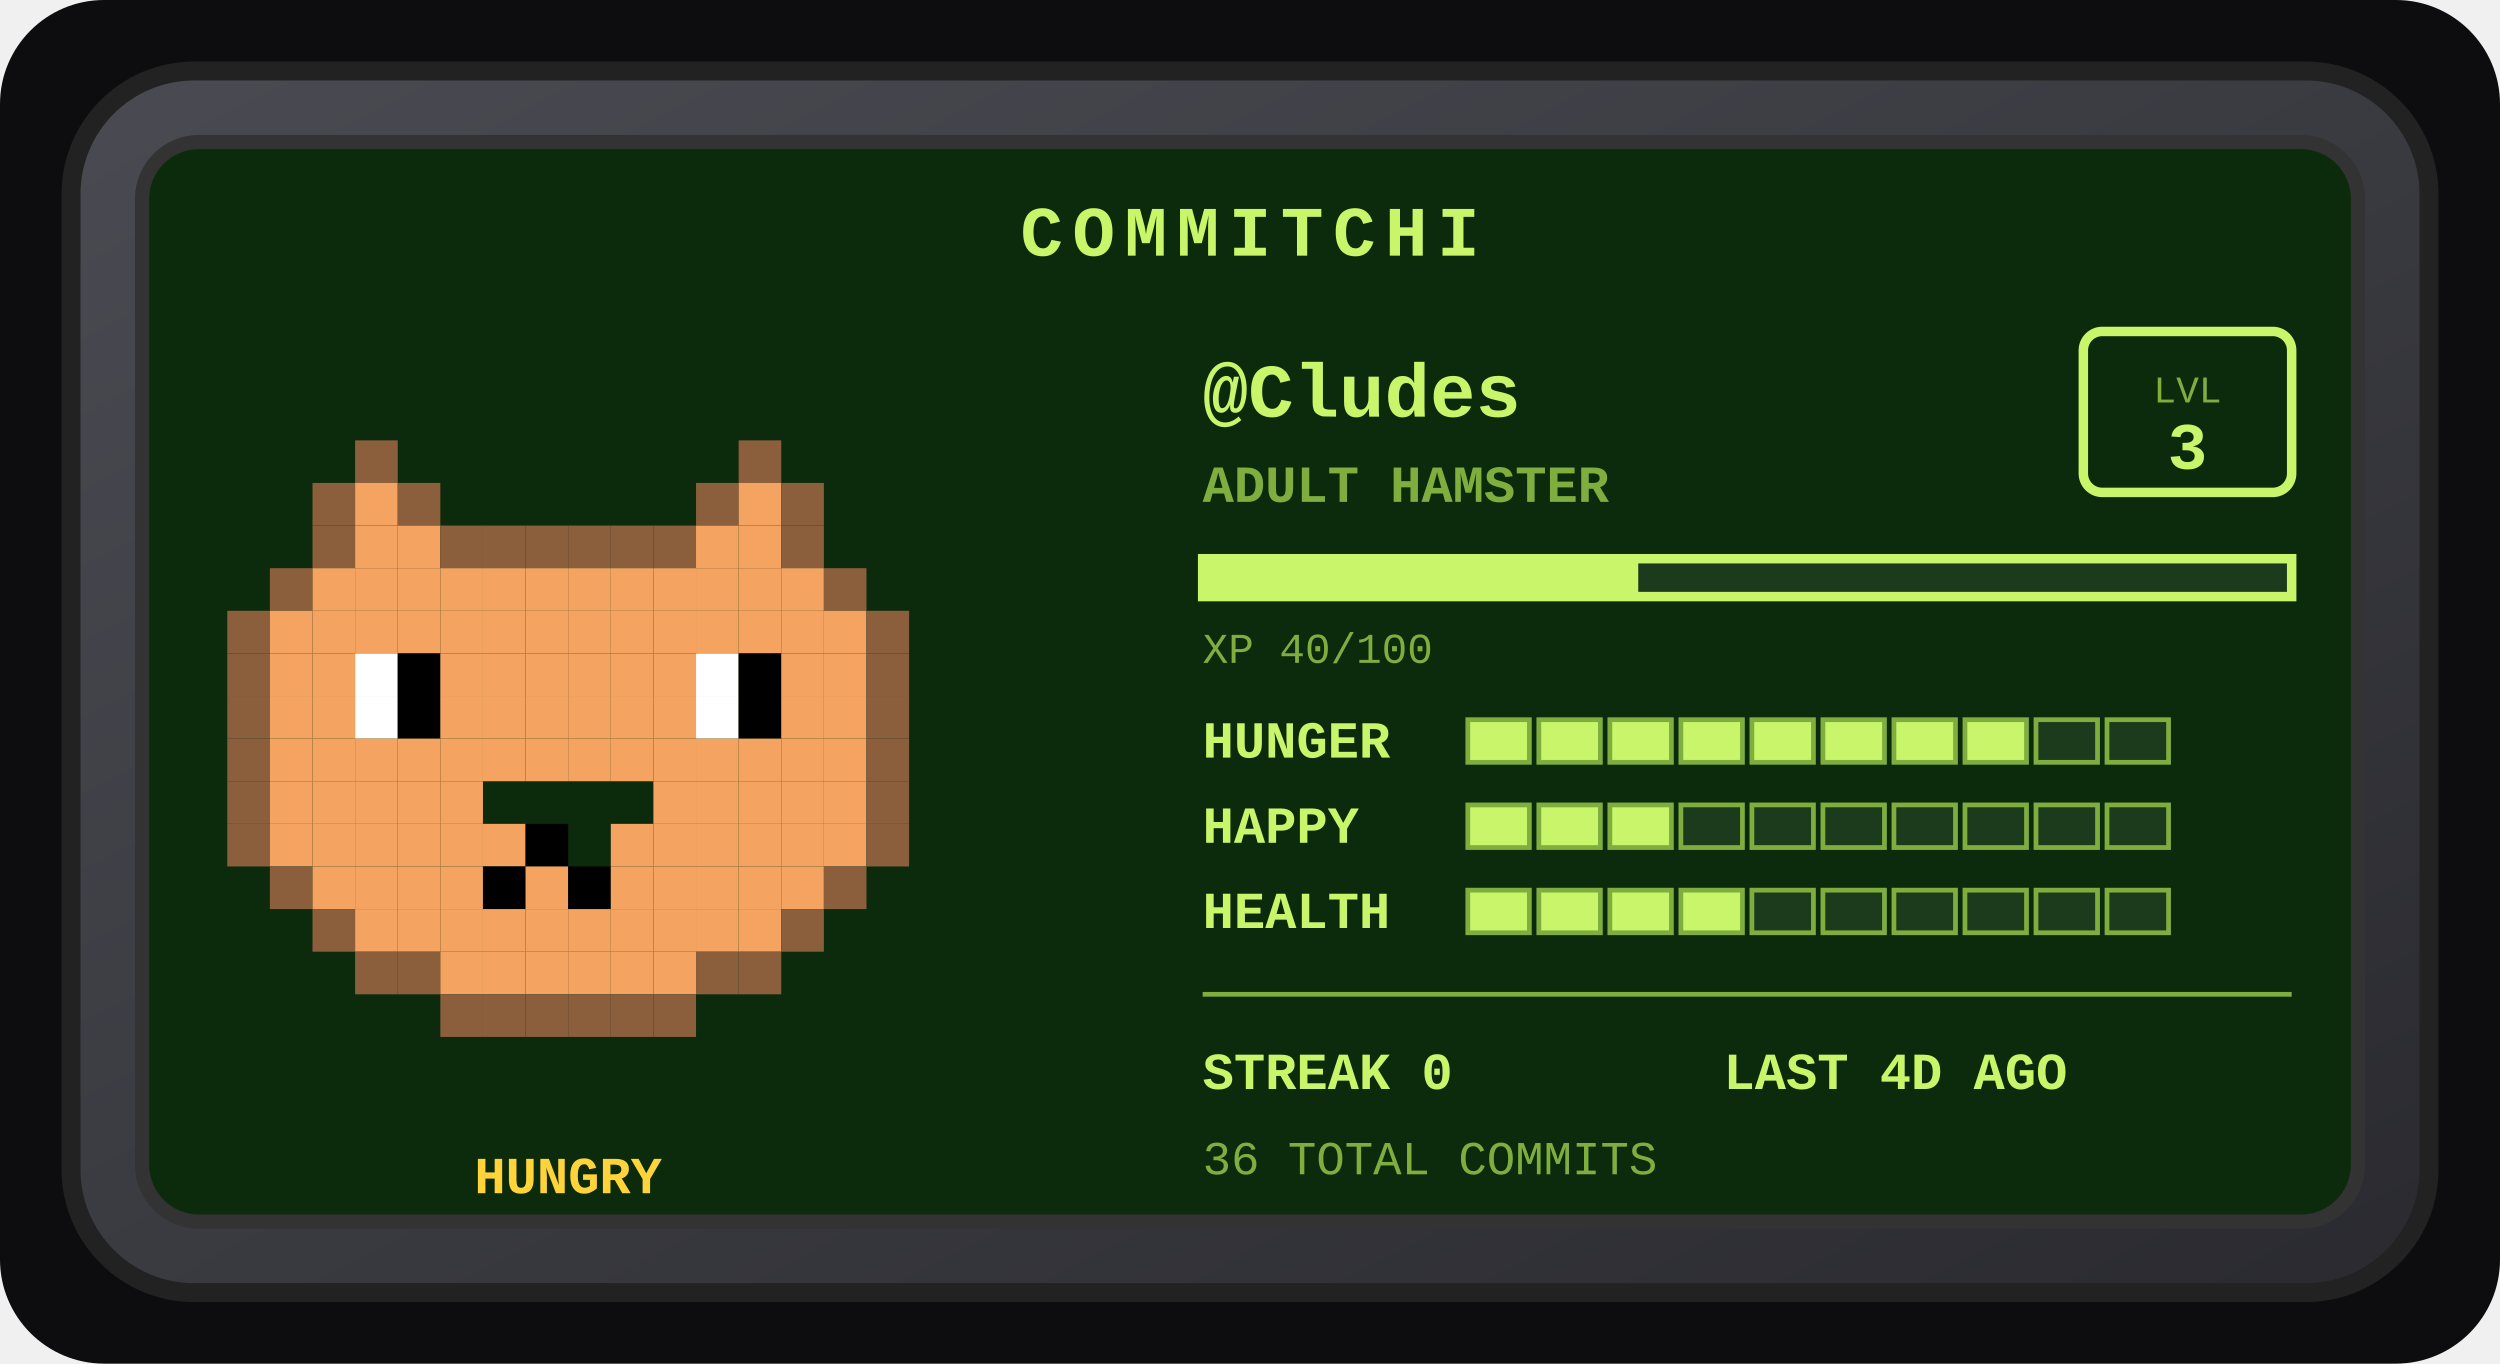
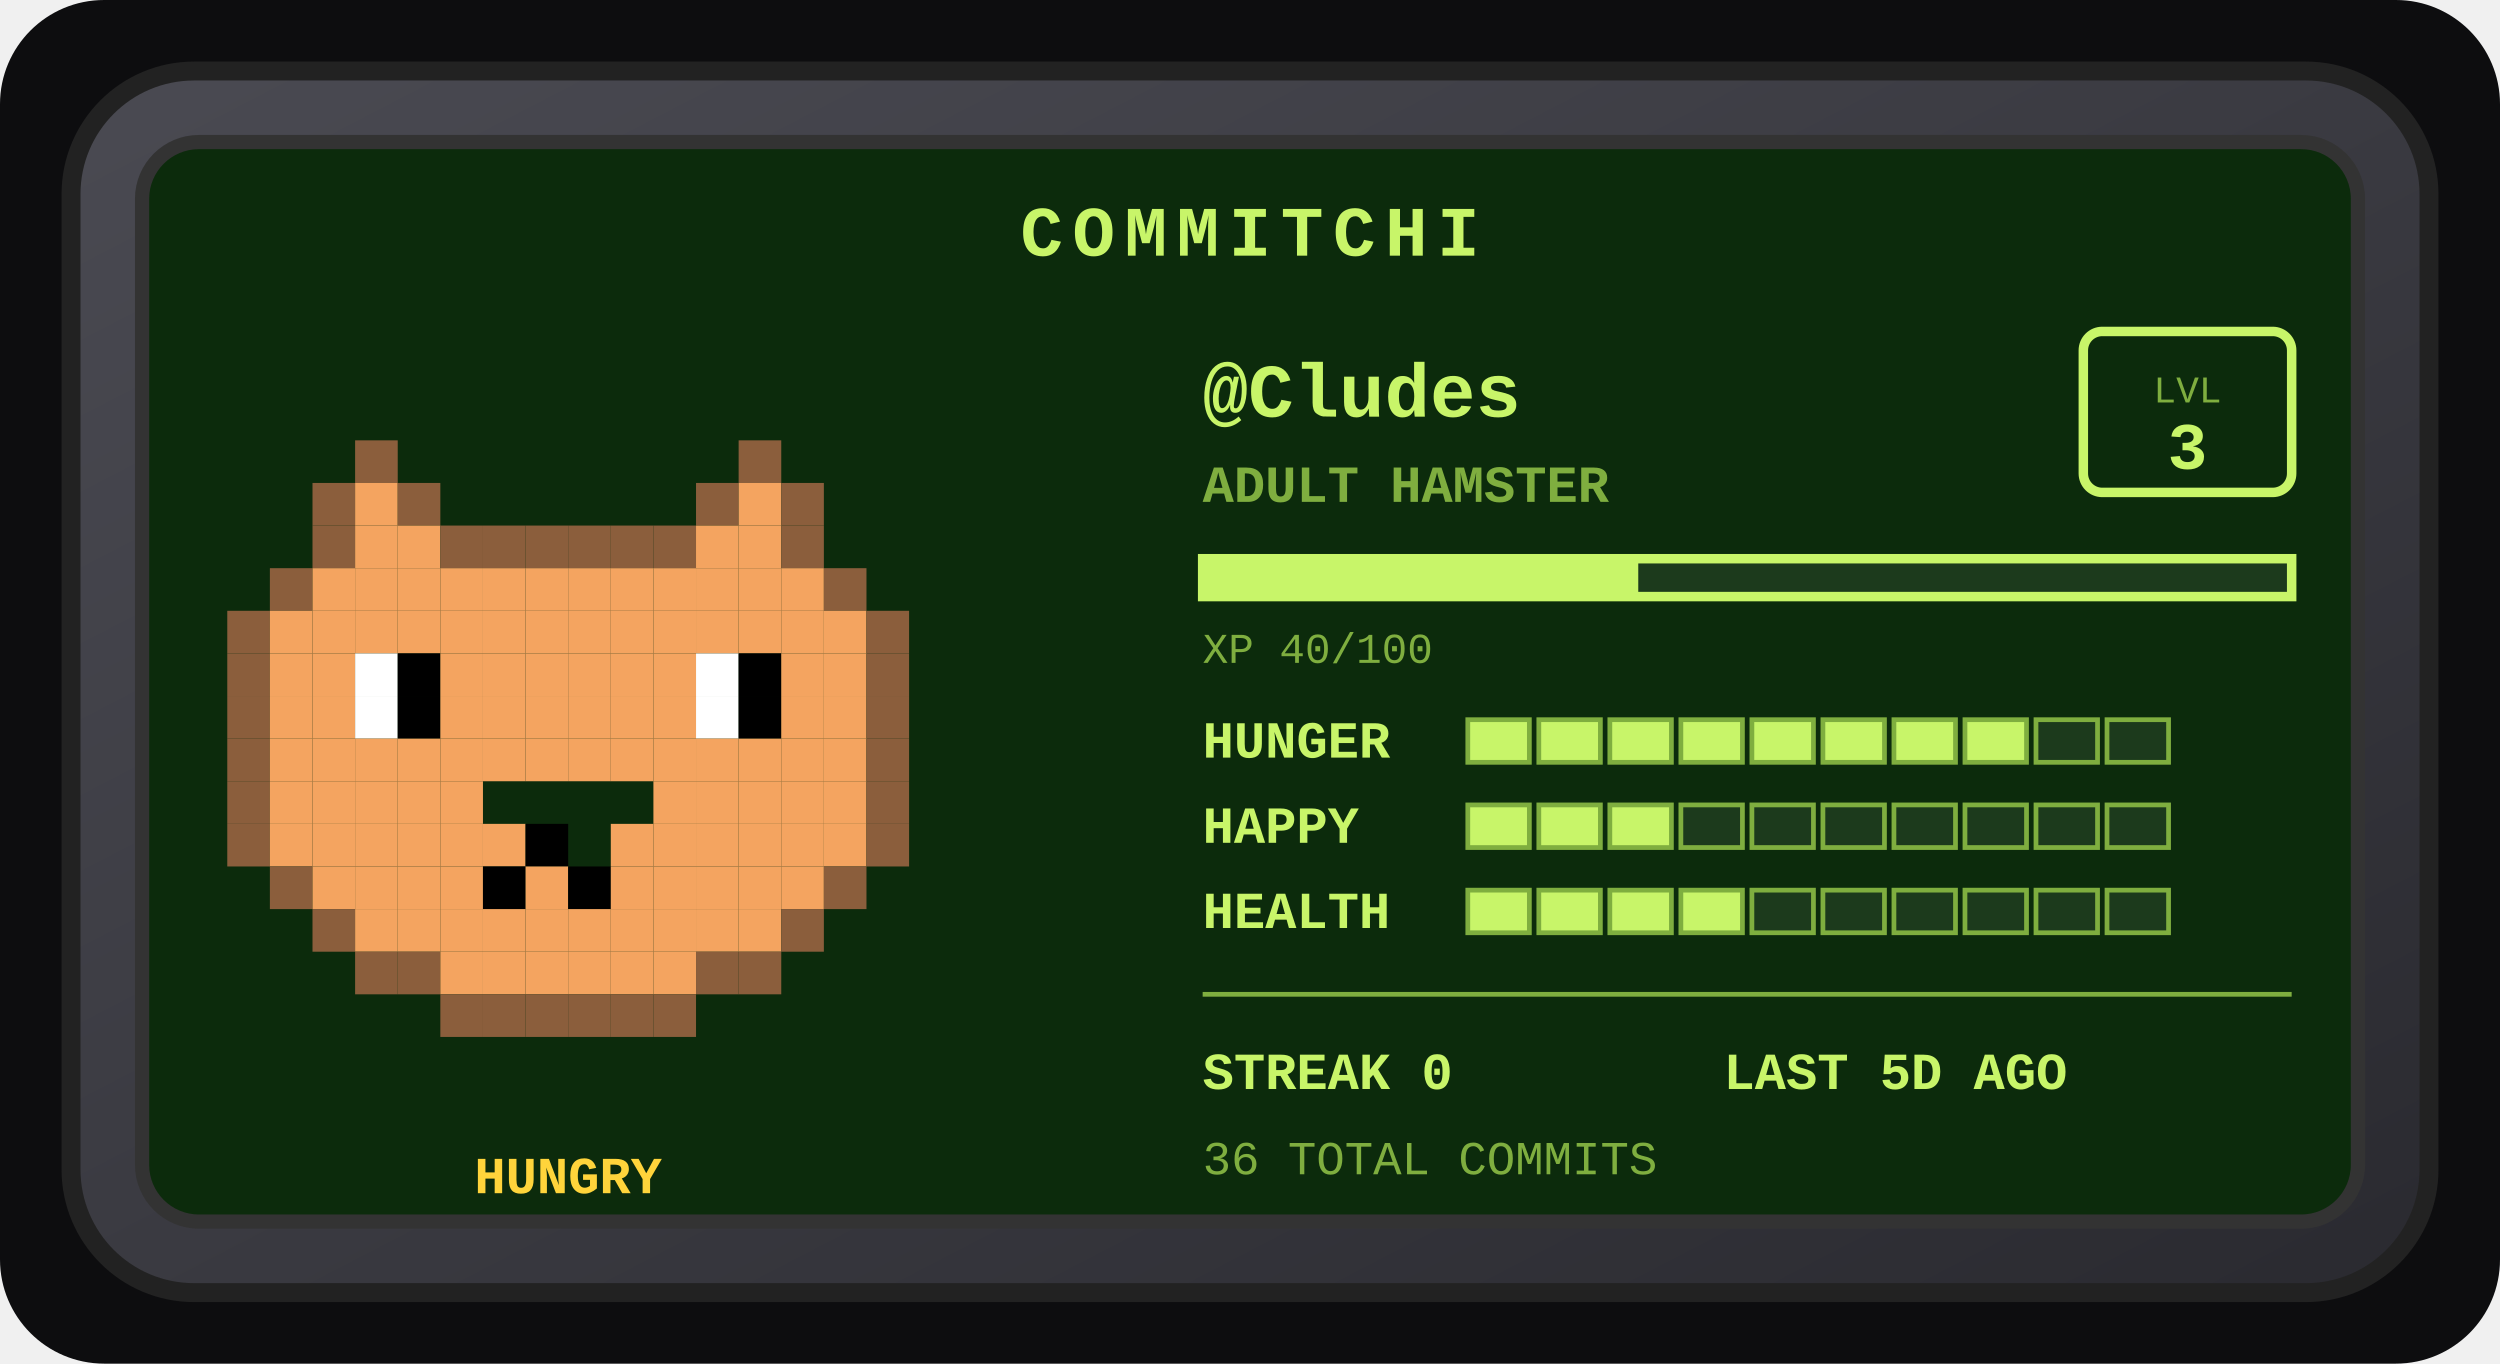
<svg xmlns="http://www.w3.org/2000/svg" width="528" height="288" viewBox="0 0 528 288" role="img" aria-label="Commitchi pet for Cludes">
  <defs>
    <linearGradient id="shell" x1="0" y1="0" x2="1" y2="1">
      <stop offset="0" stop-color="#4a4a52" />
      <stop offset="1" stop-color="#2a2a30" />
    </linearGradient>
  </defs>
  <rect x="0" y="0" width="528" height="288" rx="22" fill="#0d0d0f" />
  <g transform="translate(14, 14)">
    <rect x="1" y="1" width="498" height="258" rx="26" fill="url(#shell)" stroke="#222" stroke-width="4" />
    <rect x="16" y="16" width="468" height="228" rx="12" fill="#0c2b0c" stroke="#333" stroke-width="3" />
    <text x="250" y="40" text-anchor="middle" font-family="'Courier New',monospace" font-size="15" font-weight="bold" letter-spacing="2" fill="#c8f569">COMMITCHI</text>
    <g>
      <rect x="61" y="79" width="9" height="9" fill="#8b5e3c" />
      <rect x="142" y="79" width="9" height="9" fill="#8b5e3c" />
      <rect x="52" y="88" width="9" height="9" fill="#8b5e3c" />
      <rect x="61" y="88" width="9" height="9" fill="#f4a460" />
      <rect x="70" y="88" width="9" height="9" fill="#8b5e3c" />
      <rect x="133" y="88" width="9" height="9" fill="#8b5e3c" />
      <rect x="142" y="88" width="9" height="9" fill="#f4a460" />
      <rect x="151" y="88" width="9" height="9" fill="#8b5e3c" />
      <rect x="52" y="97" width="9" height="9" fill="#8b5e3c" />
      <rect x="61" y="97" width="9" height="9" fill="#f4a460" />
      <rect x="70" y="97" width="9" height="9" fill="#f4a460" />
      <rect x="79" y="97" width="9" height="9" fill="#8b5e3c" />
      <rect x="88" y="97" width="9" height="9" fill="#8b5e3c" />
      <rect x="97" y="97" width="9" height="9" fill="#8b5e3c" />
      <rect x="106" y="97" width="9" height="9" fill="#8b5e3c" />
      <rect x="115" y="97" width="9" height="9" fill="#8b5e3c" />
      <rect x="124" y="97" width="9" height="9" fill="#8b5e3c" />
      <rect x="133" y="97" width="9" height="9" fill="#f4a460" />
      <rect x="142" y="97" width="9" height="9" fill="#f4a460" />
      <rect x="151" y="97" width="9" height="9" fill="#8b5e3c" />
      <rect x="43" y="106" width="9" height="9" fill="#8b5e3c" />
      <rect x="52" y="106" width="9" height="9" fill="#f4a460" />
      <rect x="61" y="106" width="9" height="9" fill="#f4a460" />
      <rect x="70" y="106" width="9" height="9" fill="#f4a460" />
      <rect x="79" y="106" width="9" height="9" fill="#f4a460" />
      <rect x="88" y="106" width="9" height="9" fill="#f4a460" />
      <rect x="97" y="106" width="9" height="9" fill="#f4a460" />
      <rect x="106" y="106" width="9" height="9" fill="#f4a460" />
      <rect x="115" y="106" width="9" height="9" fill="#f4a460" />
      <rect x="124" y="106" width="9" height="9" fill="#f4a460" />
      <rect x="133" y="106" width="9" height="9" fill="#f4a460" />
      <rect x="142" y="106" width="9" height="9" fill="#f4a460" />
      <rect x="151" y="106" width="9" height="9" fill="#f4a460" />
      <rect x="160" y="106" width="9" height="9" fill="#8b5e3c" />
      <rect x="34" y="115" width="9" height="9" fill="#8b5e3c" />
      <rect x="43" y="115" width="9" height="9" fill="#f4a460" />
      <rect x="52" y="115" width="9" height="9" fill="#f4a460" />
      <rect x="61" y="115" width="9" height="9" fill="#f4a460" />
      <rect x="70" y="115" width="9" height="9" fill="#f4a460" />
      <rect x="79" y="115" width="9" height="9" fill="#f4a460" />
      <rect x="88" y="115" width="9" height="9" fill="#f4a460" />
      <rect x="97" y="115" width="9" height="9" fill="#f4a460" />
      <rect x="106" y="115" width="9" height="9" fill="#f4a460" />
      <rect x="115" y="115" width="9" height="9" fill="#f4a460" />
      <rect x="124" y="115" width="9" height="9" fill="#f4a460" />
      <rect x="133" y="115" width="9" height="9" fill="#f4a460" />
      <rect x="142" y="115" width="9" height="9" fill="#f4a460" />
      <rect x="151" y="115" width="9" height="9" fill="#f4a460" />
      <rect x="160" y="115" width="9" height="9" fill="#f4a460" />
      <rect x="169" y="115" width="9" height="9" fill="#8b5e3c" />
      <rect x="34" y="124" width="9" height="9" fill="#8b5e3c" />
      <rect x="43" y="124" width="9" height="9" fill="#f4a460" />
      <rect x="52" y="124" width="9" height="9" fill="#f4a460" />
      <rect x="61" y="124" width="9" height="9" fill="#ffffff" />
      <rect x="70" y="124" width="9" height="9" fill="#000000" />
      <rect x="79" y="124" width="9" height="9" fill="#f4a460" />
      <rect x="88" y="124" width="9" height="9" fill="#f4a460" />
      <rect x="97" y="124" width="9" height="9" fill="#f4a460" />
      <rect x="106" y="124" width="9" height="9" fill="#f4a460" />
      <rect x="115" y="124" width="9" height="9" fill="#f4a460" />
      <rect x="124" y="124" width="9" height="9" fill="#f4a460" />
      <rect x="133" y="124" width="9" height="9" fill="#ffffff" />
      <rect x="142" y="124" width="9" height="9" fill="#000000" />
      <rect x="151" y="124" width="9" height="9" fill="#f4a460" />
      <rect x="160" y="124" width="9" height="9" fill="#f4a460" />
      <rect x="169" y="124" width="9" height="9" fill="#8b5e3c" />
      <rect x="34" y="133" width="9" height="9" fill="#8b5e3c" />
      <rect x="43" y="133" width="9" height="9" fill="#f4a460" />
      <rect x="52" y="133" width="9" height="9" fill="#f4a460" />
      <rect x="61" y="133" width="9" height="9" fill="#ffffff" />
      <rect x="70" y="133" width="9" height="9" fill="#000000" />
      <rect x="79" y="133" width="9" height="9" fill="#f4a460" />
      <rect x="88" y="133" width="9" height="9" fill="#f4a460" />
      <rect x="97" y="133" width="9" height="9" fill="#f4a460" />
      <rect x="106" y="133" width="9" height="9" fill="#f4a460" />
      <rect x="115" y="133" width="9" height="9" fill="#f4a460" />
      <rect x="124" y="133" width="9" height="9" fill="#f4a460" />
      <rect x="133" y="133" width="9" height="9" fill="#ffffff" />
      <rect x="142" y="133" width="9" height="9" fill="#000000" />
      <rect x="151" y="133" width="9" height="9" fill="#f4a460" />
      <rect x="160" y="133" width="9" height="9" fill="#f4a460" />
      <rect x="169" y="133" width="9" height="9" fill="#8b5e3c" />
      <rect x="34" y="142" width="9" height="9" fill="#8b5e3c" />
      <rect x="43" y="142" width="9" height="9" fill="#f4a460" />
      <rect x="52" y="142" width="9" height="9" fill="#f4a460" />
      <rect x="61" y="142" width="9" height="9" fill="#f4a460" />
      <rect x="70" y="142" width="9" height="9" fill="#f4a460" />
      <rect x="79" y="142" width="9" height="9" fill="#f4a460" />
      <rect x="88" y="142" width="9" height="9" fill="#f4a460" />
      <rect x="97" y="142" width="9" height="9" fill="#f4a460" />
      <rect x="106" y="142" width="9" height="9" fill="#f4a460" />
      <rect x="115" y="142" width="9" height="9" fill="#f4a460" />
      <rect x="124" y="142" width="9" height="9" fill="#f4a460" />
      <rect x="133" y="142" width="9" height="9" fill="#f4a460" />
      <rect x="142" y="142" width="9" height="9" fill="#f4a460" />
      <rect x="151" y="142" width="9" height="9" fill="#f4a460" />
      <rect x="160" y="142" width="9" height="9" fill="#f4a460" />
      <rect x="169" y="142" width="9" height="9" fill="#8b5e3c" />
      <rect x="34" y="151" width="9" height="9" fill="#8b5e3c" />
      <rect x="43" y="151" width="9" height="9" fill="#f4a460" />
      <rect x="52" y="151" width="9" height="9" fill="#f4a460" />
      <rect x="61" y="151" width="9" height="9" fill="#f4a460" />
      <rect x="70" y="151" width="9" height="9" fill="#f4a460" />
      <rect x="79" y="151" width="9" height="9" fill="#f4a460" />
      <rect x="124" y="151" width="9" height="9" fill="#f4a460" />
      <rect x="133" y="151" width="9" height="9" fill="#f4a460" />
      <rect x="142" y="151" width="9" height="9" fill="#f4a460" />
      <rect x="151" y="151" width="9" height="9" fill="#f4a460" />
      <rect x="160" y="151" width="9" height="9" fill="#f4a460" />
      <rect x="169" y="151" width="9" height="9" fill="#8b5e3c" />
      <rect x="34" y="160" width="9" height="9" fill="#8b5e3c" />
      <rect x="43" y="160" width="9" height="9" fill="#f4a460" />
      <rect x="52" y="160" width="9" height="9" fill="#f4a460" />
      <rect x="61" y="160" width="9" height="9" fill="#f4a460" />
      <rect x="70" y="160" width="9" height="9" fill="#f4a460" />
      <rect x="79" y="160" width="9" height="9" fill="#f4a460" />
      <rect x="88" y="160" width="9" height="9" fill="#f4a460" />
      <rect x="97" y="160" width="9" height="9" fill="#000000" />
      <rect x="115" y="160" width="9" height="9" fill="#f4a460" />
      <rect x="124" y="160" width="9" height="9" fill="#f4a460" />
      <rect x="133" y="160" width="9" height="9" fill="#f4a460" />
      <rect x="142" y="160" width="9" height="9" fill="#f4a460" />
      <rect x="151" y="160" width="9" height="9" fill="#f4a460" />
      <rect x="160" y="160" width="9" height="9" fill="#f4a460" />
      <rect x="169" y="160" width="9" height="9" fill="#8b5e3c" />
      <rect x="43" y="169" width="9" height="9" fill="#8b5e3c" />
      <rect x="52" y="169" width="9" height="9" fill="#f4a460" />
      <rect x="61" y="169" width="9" height="9" fill="#f4a460" />
      <rect x="70" y="169" width="9" height="9" fill="#f4a460" />
      <rect x="79" y="169" width="9" height="9" fill="#f4a460" />
      <rect x="88" y="169" width="9" height="9" fill="#000000" />
      <rect x="97" y="169" width="9" height="9" fill="#f4a460" />
      <rect x="106" y="169" width="9" height="9" fill="#000000" />
      <rect x="115" y="169" width="9" height="9" fill="#f4a460" />
      <rect x="124" y="169" width="9" height="9" fill="#f4a460" />
      <rect x="133" y="169" width="9" height="9" fill="#f4a460" />
      <rect x="142" y="169" width="9" height="9" fill="#f4a460" />
      <rect x="151" y="169" width="9" height="9" fill="#f4a460" />
      <rect x="160" y="169" width="9" height="9" fill="#8b5e3c" />
      <rect x="52" y="178" width="9" height="9" fill="#8b5e3c" />
      <rect x="61" y="178" width="9" height="9" fill="#f4a460" />
      <rect x="70" y="178" width="9" height="9" fill="#f4a460" />
      <rect x="79" y="178" width="9" height="9" fill="#f4a460" />
      <rect x="88" y="178" width="9" height="9" fill="#f4a460" />
      <rect x="97" y="178" width="9" height="9" fill="#f4a460" />
      <rect x="106" y="178" width="9" height="9" fill="#f4a460" />
      <rect x="115" y="178" width="9" height="9" fill="#f4a460" />
      <rect x="124" y="178" width="9" height="9" fill="#f4a460" />
      <rect x="133" y="178" width="9" height="9" fill="#f4a460" />
      <rect x="142" y="178" width="9" height="9" fill="#f4a460" />
      <rect x="151" y="178" width="9" height="9" fill="#8b5e3c" />
      <rect x="61" y="187" width="9" height="9" fill="#8b5e3c" />
      <rect x="70" y="187" width="9" height="9" fill="#8b5e3c" />
      <rect x="79" y="187" width="9" height="9" fill="#f4a460" />
      <rect x="88" y="187" width="9" height="9" fill="#f4a460" />
      <rect x="97" y="187" width="9" height="9" fill="#f4a460" />
      <rect x="106" y="187" width="9" height="9" fill="#f4a460" />
      <rect x="115" y="187" width="9" height="9" fill="#f4a460" />
      <rect x="124" y="187" width="9" height="9" fill="#f4a460" />
      <rect x="133" y="187" width="9" height="9" fill="#8b5e3c" />
      <rect x="142" y="187" width="9" height="9" fill="#8b5e3c" />
      <rect x="79" y="196" width="9" height="9" fill="#8b5e3c" />
      <rect x="88" y="196" width="9" height="9" fill="#8b5e3c" />
      <rect x="97" y="196" width="9" height="9" fill="#8b5e3c" />
      <rect x="106" y="196" width="9" height="9" fill="#8b5e3c" />
      <rect x="115" y="196" width="9" height="9" fill="#8b5e3c" />
      <rect x="124" y="196" width="9" height="9" fill="#8b5e3c" />
      <animateTransform attributeName="transform" type="translate" values="0 0; 0 -5; 0 0" dur="3s" repeatCount="indefinite" />
    </g>
    <text x="106" y="238" text-anchor="middle" font-family="'Courier New',monospace" font-size="11" font-weight="bold" fill="#ffd43b">HUNGRY</text>
    <text x="240" y="74" font-family="'Courier New',monospace" font-size="16" font-weight="bold" fill="#c8f569">@Cludes</text>
    <text x="240" y="92" font-family="'Courier New',monospace" font-size="11" font-weight="bold" fill="#7fae3f">ADULT HAMSTER</text>
    <rect x="426" y="56" width="44" height="34" rx="4" fill="none" stroke="#c8f569" stroke-width="2" />
    <text x="448" y="71" text-anchor="middle" font-family="'Courier New',monospace" font-size="8" fill="#7fae3f">LVL</text>
    <text x="448" y="85" text-anchor="middle" font-family="'Courier New',monospace" font-size="14" font-weight="bold" fill="#c8f569">3</text>
    <rect x="240" y="104" width="230" height="8" fill="#1c3a1c" stroke="#c8f569" stroke-width="2" />
    <rect x="240" y="104" width="92" height="8" fill="#c8f569" />
    <text x="240" y="126" font-family="'Courier New',monospace" font-size="9" fill="#7fae3f">XP 40/100</text>
    <text x="240" y="146" font-family="'Courier New',monospace" font-size="11" font-weight="bold" fill="#c8f569">HUNGER</text>
    <rect x="296" y="138" width="13" height="9" fill="#c8f569" stroke="#7fae3f" stroke-width="1" />
    <rect x="311" y="138" width="13" height="9" fill="#c8f569" stroke="#7fae3f" stroke-width="1" />
    <rect x="326" y="138" width="13" height="9" fill="#c8f569" stroke="#7fae3f" stroke-width="1" />
    <rect x="341" y="138" width="13" height="9" fill="#c8f569" stroke="#7fae3f" stroke-width="1" />
    <rect x="356" y="138" width="13" height="9" fill="#c8f569" stroke="#7fae3f" stroke-width="1" />
    <rect x="371" y="138" width="13" height="9" fill="#c8f569" stroke="#7fae3f" stroke-width="1" />
    <rect x="386" y="138" width="13" height="9" fill="#c8f569" stroke="#7fae3f" stroke-width="1" />
    <rect x="401" y="138" width="13" height="9" fill="#c8f569" stroke="#7fae3f" stroke-width="1" />
    <rect x="416" y="138" width="13" height="9" fill="#1c3a1c" stroke="#7fae3f" stroke-width="1" />
    <rect x="431" y="138" width="13" height="9" fill="#1c3a1c" stroke="#7fae3f" stroke-width="1" />
    <text x="240" y="164" font-family="'Courier New',monospace" font-size="11" font-weight="bold" fill="#c8f569">HAPPY</text>
    <rect x="296" y="156" width="13" height="9" fill="#c8f569" stroke="#7fae3f" stroke-width="1" />
    <rect x="311" y="156" width="13" height="9" fill="#c8f569" stroke="#7fae3f" stroke-width="1" />
    <rect x="326" y="156" width="13" height="9" fill="#c8f569" stroke="#7fae3f" stroke-width="1" />
    <rect x="341" y="156" width="13" height="9" fill="#1c3a1c" stroke="#7fae3f" stroke-width="1" />
    <rect x="356" y="156" width="13" height="9" fill="#1c3a1c" stroke="#7fae3f" stroke-width="1" />
    <rect x="371" y="156" width="13" height="9" fill="#1c3a1c" stroke="#7fae3f" stroke-width="1" />
    <rect x="386" y="156" width="13" height="9" fill="#1c3a1c" stroke="#7fae3f" stroke-width="1" />
    <rect x="401" y="156" width="13" height="9" fill="#1c3a1c" stroke="#7fae3f" stroke-width="1" />
    <rect x="416" y="156" width="13" height="9" fill="#1c3a1c" stroke="#7fae3f" stroke-width="1" />
    <rect x="431" y="156" width="13" height="9" fill="#1c3a1c" stroke="#7fae3f" stroke-width="1" />
    <text x="240" y="182" font-family="'Courier New',monospace" font-size="11" font-weight="bold" fill="#c8f569">HEALTH</text>
    <rect x="296" y="174" width="13" height="9" fill="#c8f569" stroke="#7fae3f" stroke-width="1" />
    <rect x="311" y="174" width="13" height="9" fill="#c8f569" stroke="#7fae3f" stroke-width="1" />
    <rect x="326" y="174" width="13" height="9" fill="#c8f569" stroke="#7fae3f" stroke-width="1" />
    <rect x="341" y="174" width="13" height="9" fill="#c8f569" stroke="#7fae3f" stroke-width="1" />
    <rect x="356" y="174" width="13" height="9" fill="#1c3a1c" stroke="#7fae3f" stroke-width="1" />
    <rect x="371" y="174" width="13" height="9" fill="#1c3a1c" stroke="#7fae3f" stroke-width="1" />
    <rect x="386" y="174" width="13" height="9" fill="#1c3a1c" stroke="#7fae3f" stroke-width="1" />
    <rect x="401" y="174" width="13" height="9" fill="#1c3a1c" stroke="#7fae3f" stroke-width="1" />
    <rect x="416" y="174" width="13" height="9" fill="#1c3a1c" stroke="#7fae3f" stroke-width="1" />
    <rect x="431" y="174" width="13" height="9" fill="#1c3a1c" stroke="#7fae3f" stroke-width="1" />
    <line x1="240" y1="196" x2="470" y2="196" stroke="#7fae3f" stroke-width="1" />
    <text x="240" y="216" font-family="'Courier New',monospace" font-size="11" font-weight="bold" fill="#c8f569">STREAK 0</text>
-     <text x="350" y="216" font-family="'Courier New',monospace" font-size="11" font-weight="bold" fill="#c8f569">LAST 4D AGO</text>
+     <text x="350" y="216" font-family="'Courier New',monospace" font-size="11" font-weight="bold" fill="#c8f569">LAST 5D AGO</text>
    <text x="240" y="234" font-family="'Courier New',monospace" font-size="10" fill="#7fae3f">36 TOTAL COMMITS</text>
  </g>
</svg>
